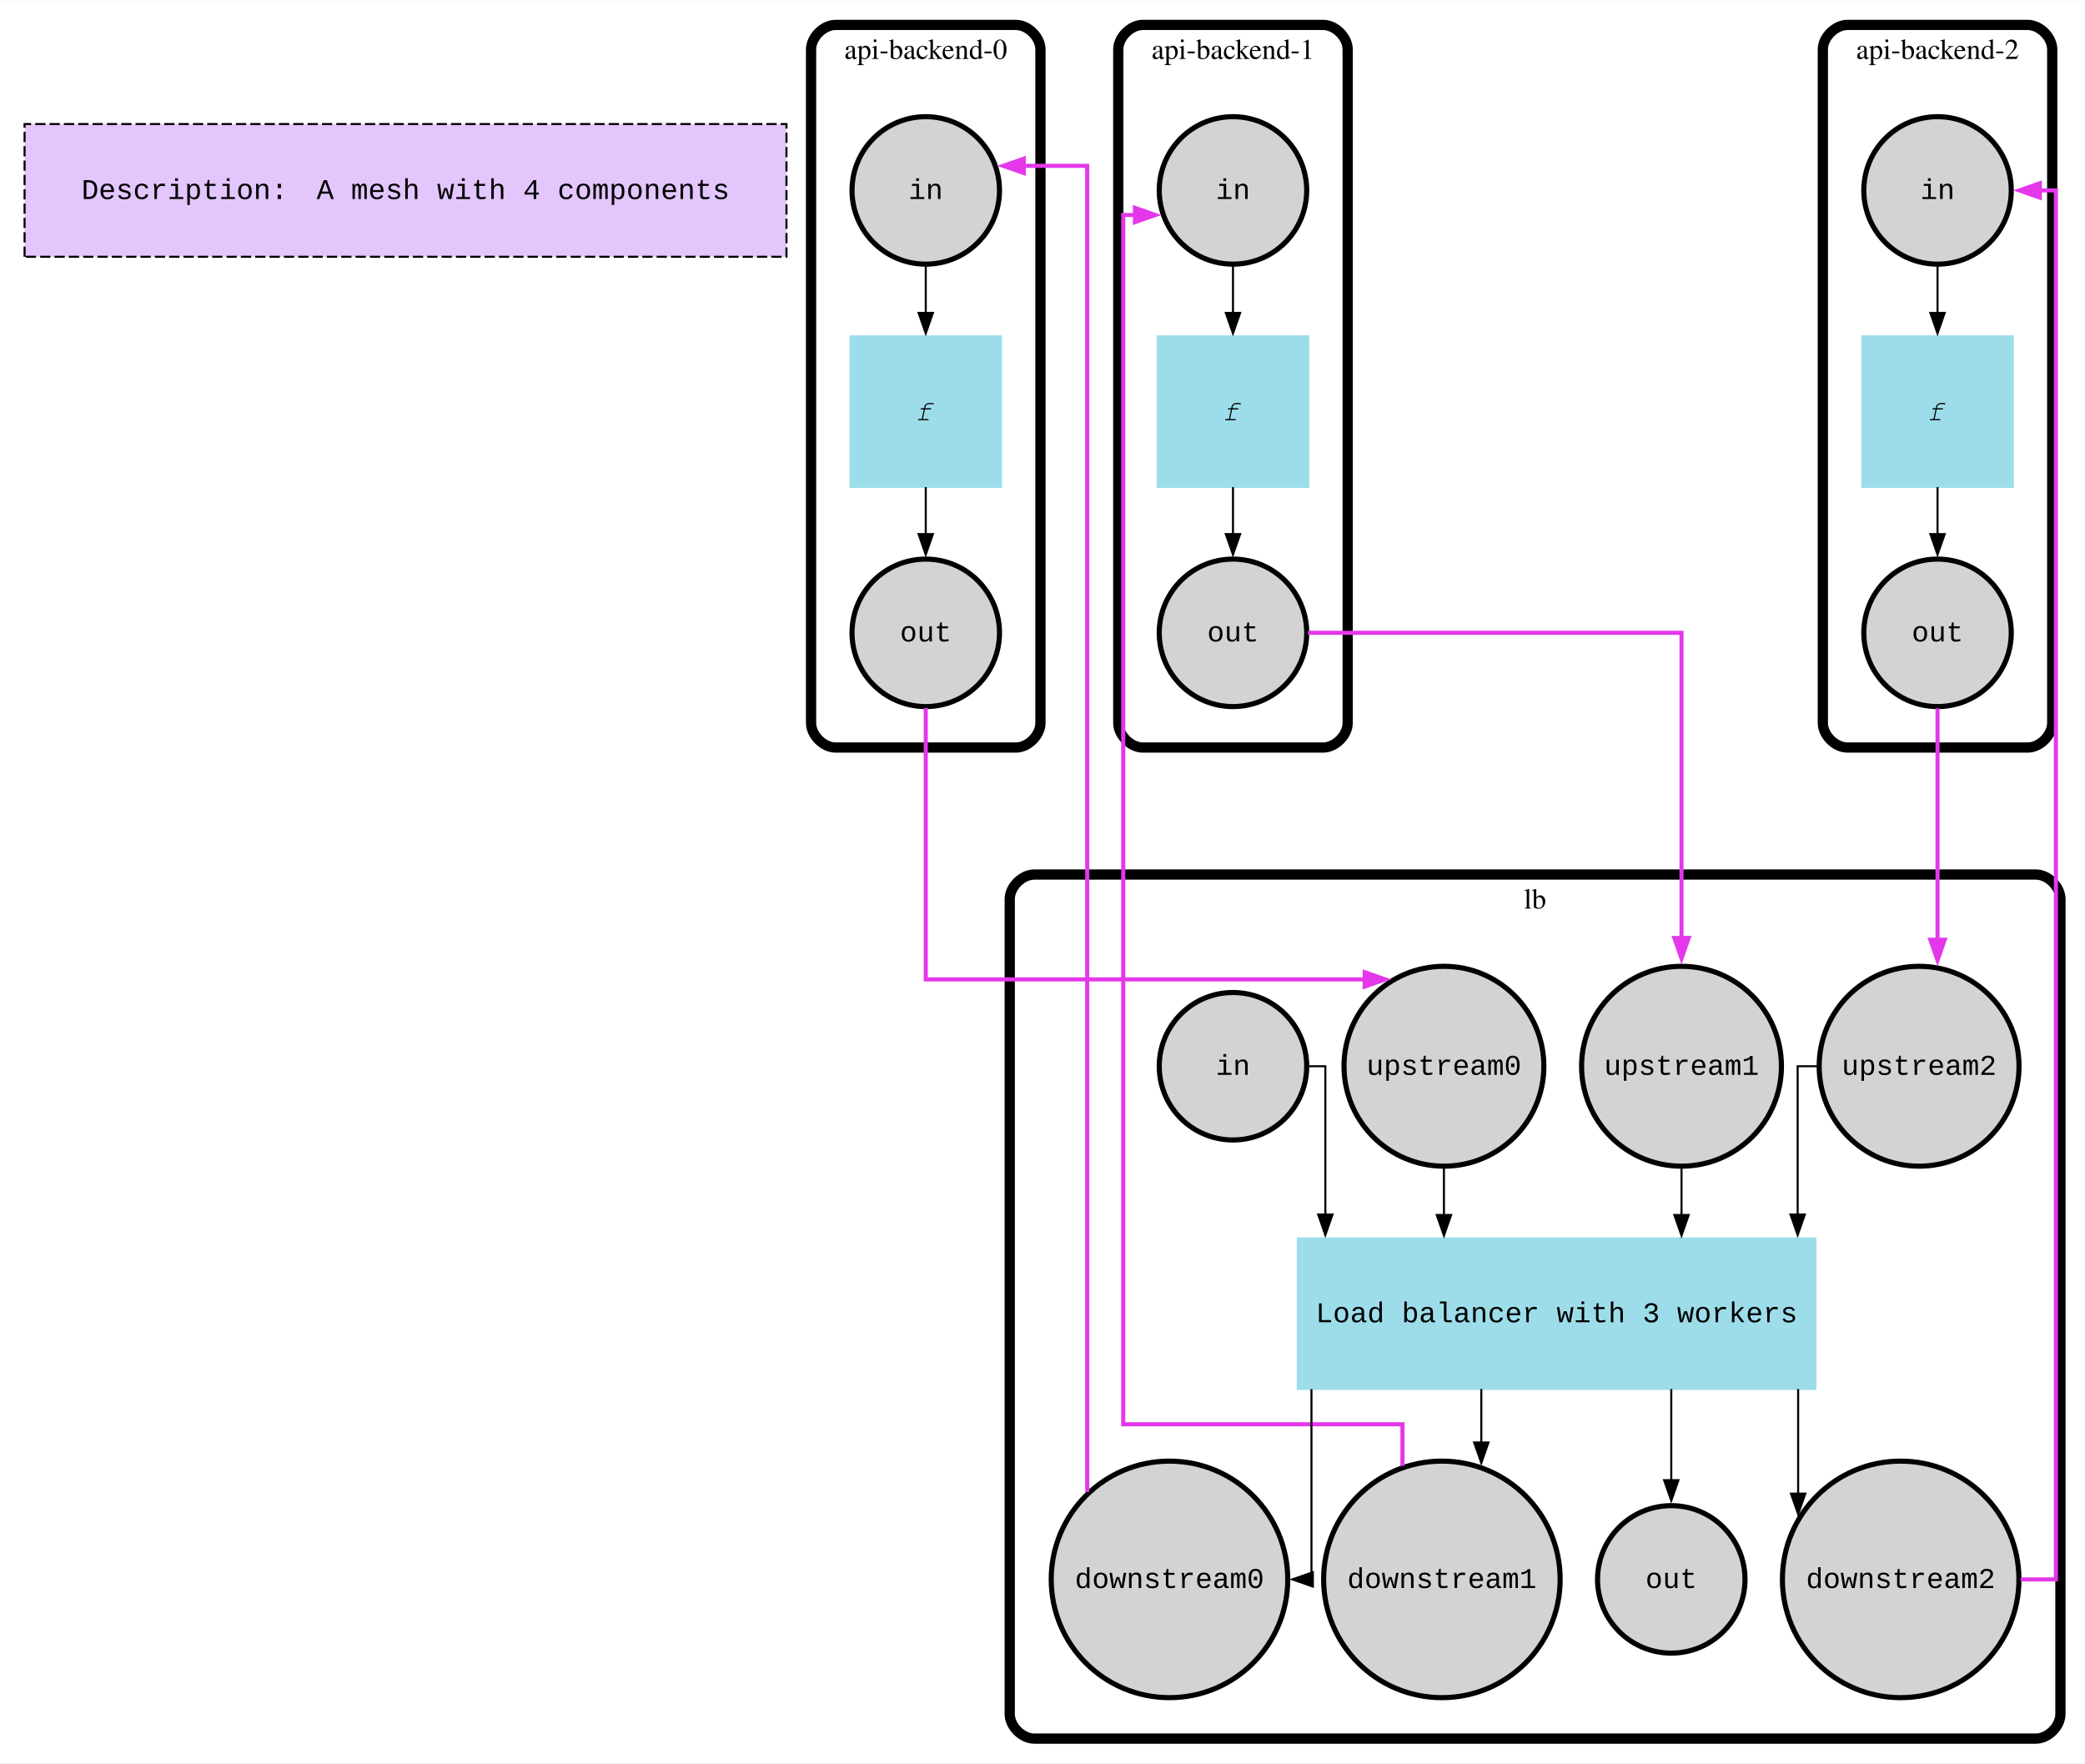
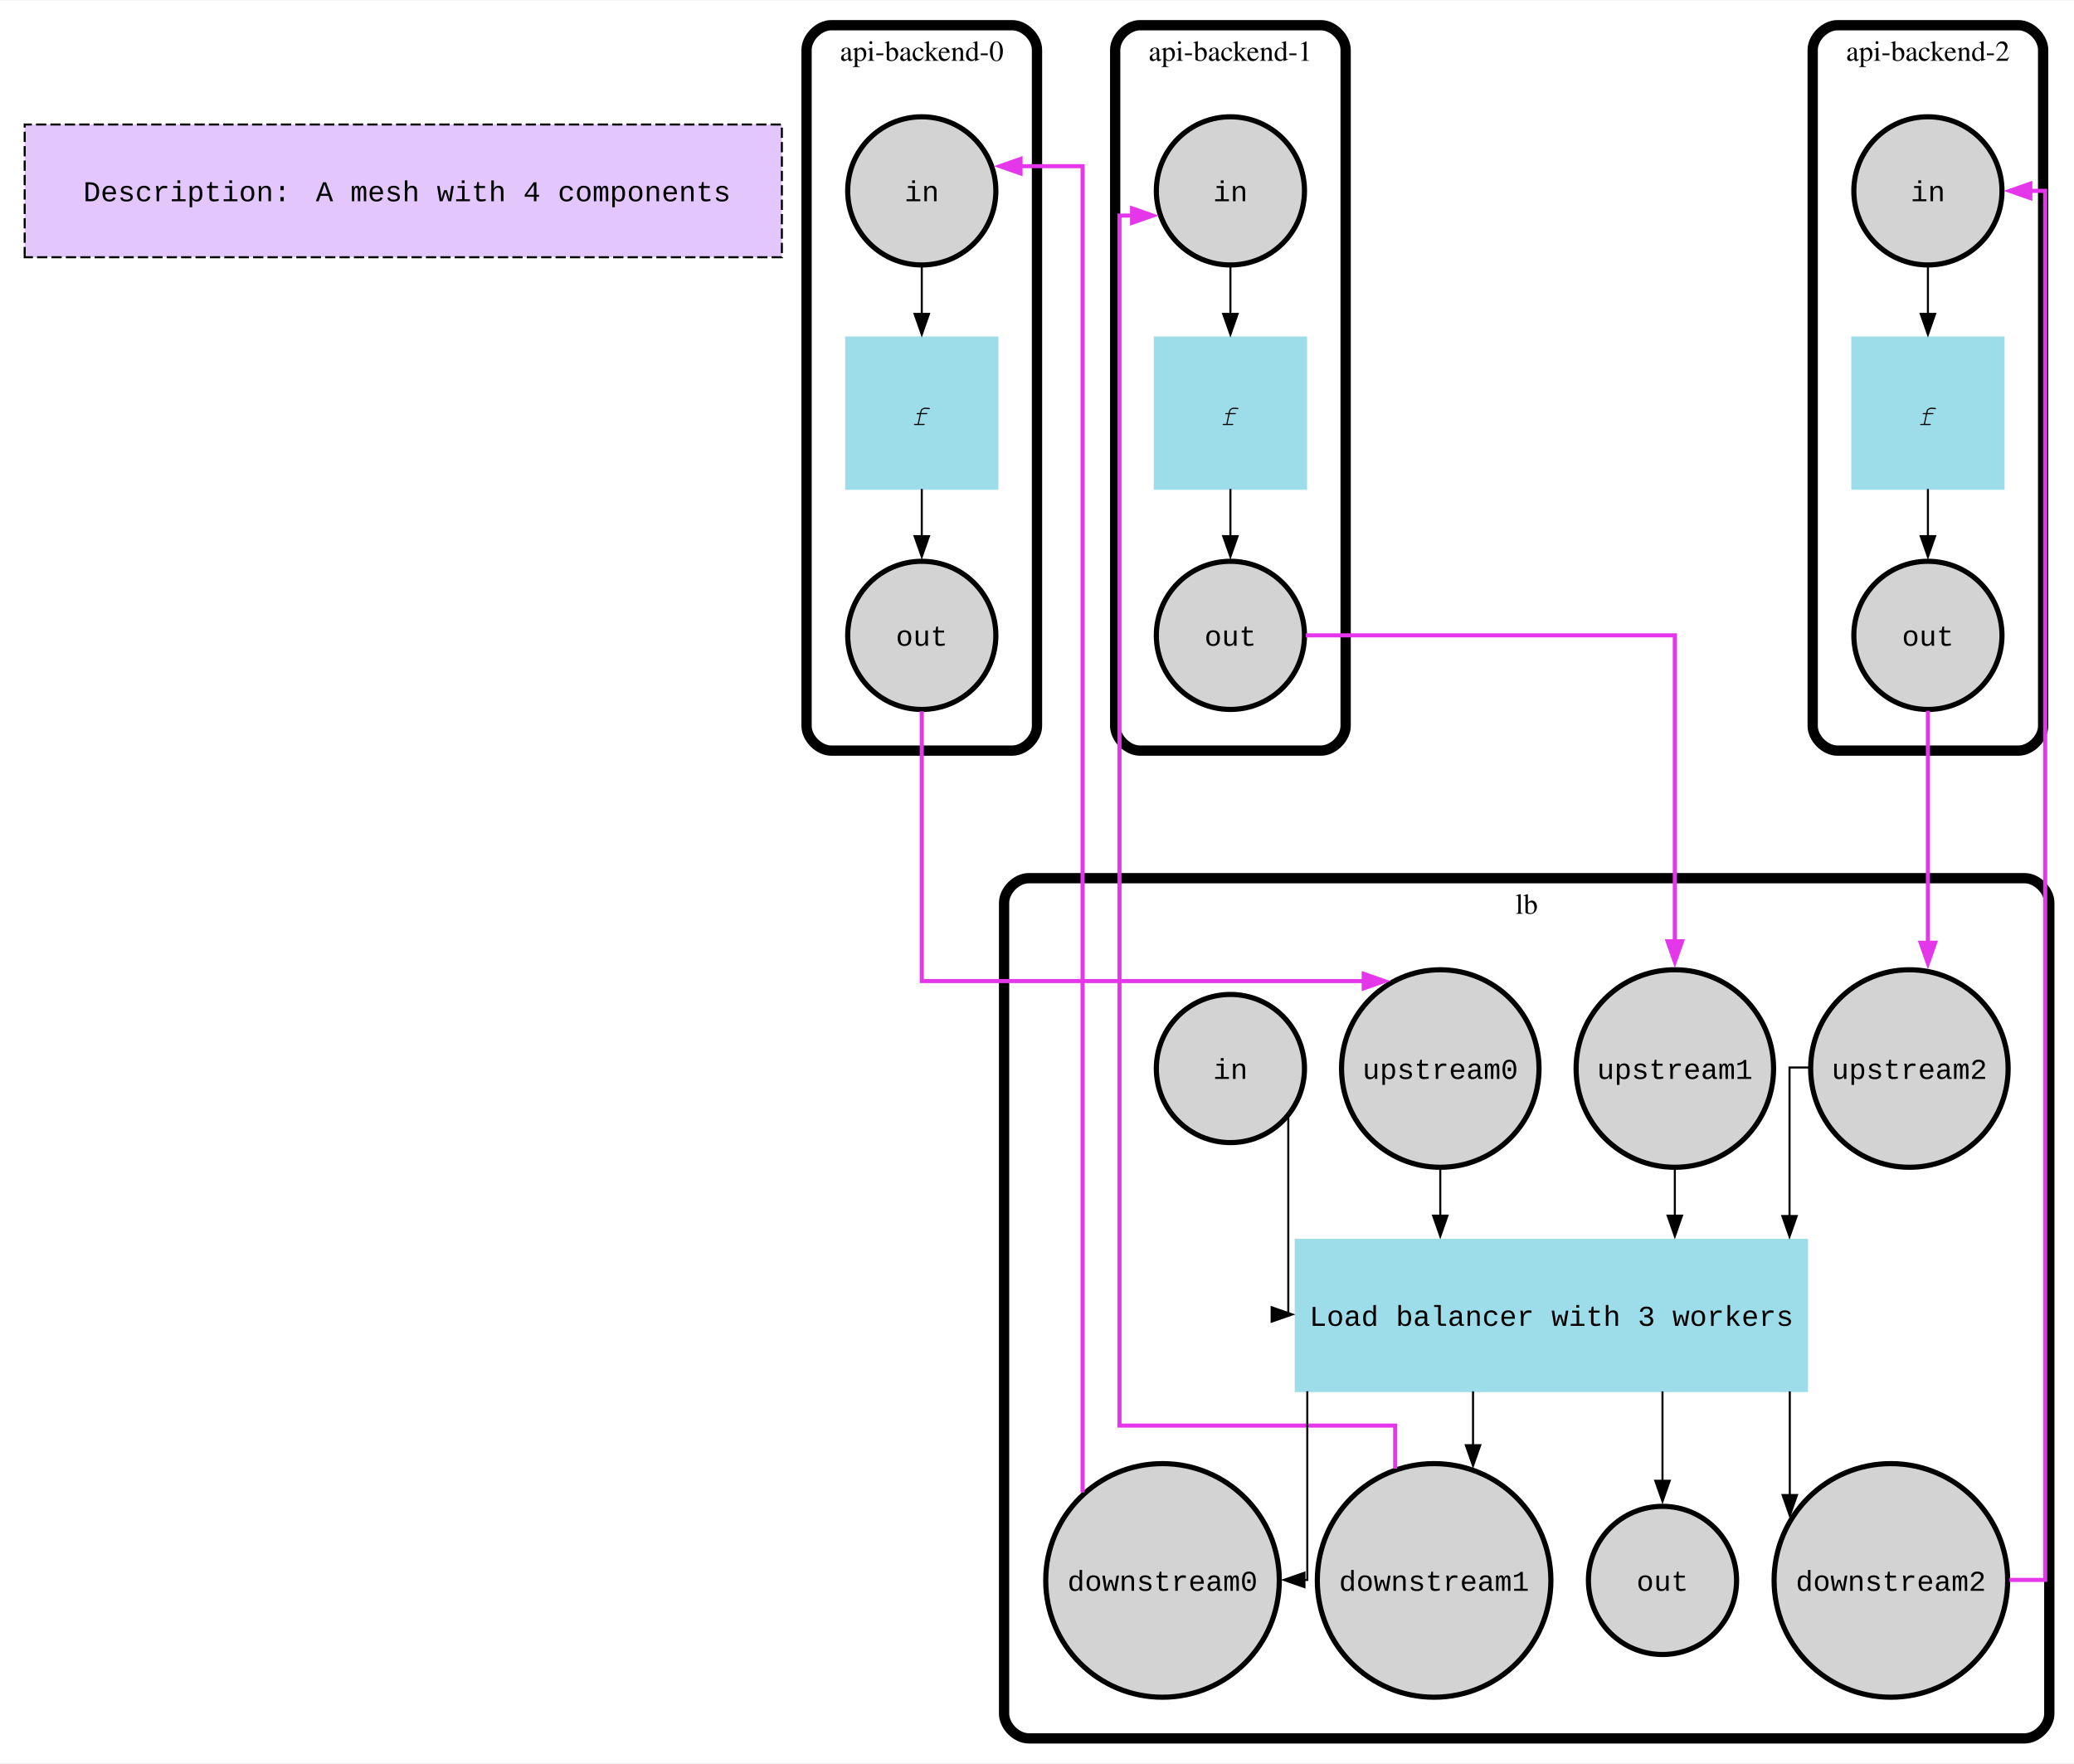
- <svg xmlns="http://www.w3.org/2000/svg" width="1018pt" height="861pt" viewBox="0.00 0.00 1018.00 860.67">
-   <g id="graph0" class="graph" transform="scale(1 1) rotate(0) translate(4 856.67)">
-     <polygon fill="white" stroke="none" points="-4,4 -4,-856.67 1014,-856.67 1014,4 -4,4" />
+ <svg xmlns="http://www.w3.org/2000/svg" width="1008pt" height="857pt" viewBox="0.00 0.00 1008.00 856.50">
+   <g id="graph0" class="graph" transform="scale(1 1) rotate(0) translate(4 852.5)">
+     <polygon fill="white" stroke="none" points="-4,4 -4,-852.5 1004,-852.5 1004,4 -4,4" />
    <g id="clust1" class="cluster">
-       <polygon fill="#e2c6fc" stroke="black" stroke-dasharray="5,2" points="8,-731.47 8,-796.27 380,-796.27 380,-731.47 8,-731.47" />
+       <polygon fill="#e2c6fc" stroke="black" stroke-dasharray="5,2" points="8,-727.75 8,-792.25 376,-792.25 376,-727.75 8,-727.75" />
    </g>
    <g id="clust2" class="cluster">
-       <path fill="none" stroke="black" stroke-width="5" d="M404,-491.87C404,-491.87 492,-491.87 492,-491.87 498,-491.87 504,-497.87 504,-503.87 504,-503.87 504,-832.67 504,-832.67 504,-838.67 498,-844.67 492,-844.67 492,-844.67 404,-844.67 404,-844.67 398,-844.67 392,-838.67 392,-832.67 392,-832.67 392,-503.87 392,-503.87 392,-497.87 398,-491.87 404,-491.87" />
-       <text text-anchor="middle" x="448" y="-828.07" font-family="Times,serif" font-size="14.00">api-backend-0</text>
+       <path fill="none" stroke="black" stroke-width="5" d="M400,-488C400,-488 488,-488 488,-488 494,-488 500,-494 500,-500 500,-500 500,-828.5 500,-828.5 500,-834.5 494,-840.5 488,-840.5 488,-840.5 400,-840.5 400,-840.5 394,-840.5 388,-834.5 388,-828.5 388,-828.5 388,-500 388,-500 388,-494 394,-488 400,-488" />
+       <text text-anchor="middle" x="444" y="-823.2" font-family="Times,serif" font-size="14.00">api-backend-0</text>
    </g>
    <g id="clust3" class="cluster">
-       <path fill="none" stroke="black" stroke-width="5" d="M554,-491.87C554,-491.87 642,-491.87 642,-491.87 648,-491.87 654,-497.87 654,-503.87 654,-503.87 654,-832.67 654,-832.67 654,-838.67 648,-844.67 642,-844.67 642,-844.67 554,-844.67 554,-844.67 548,-844.67 542,-838.67 542,-832.67 542,-832.67 542,-503.87 542,-503.87 542,-497.87 548,-491.87 554,-491.87" />
-       <text text-anchor="middle" x="598" y="-828.07" font-family="Times,serif" font-size="14.00">api-backend-1</text>
+       <path fill="none" stroke="black" stroke-width="5" d="M550,-488C550,-488 638,-488 638,-488 644,-488 650,-494 650,-500 650,-500 650,-828.5 650,-828.5 650,-834.5 644,-840.5 638,-840.5 638,-840.5 550,-840.5 550,-840.5 544,-840.5 538,-834.5 538,-828.5 538,-828.5 538,-500 538,-500 538,-494 544,-488 550,-488" />
+       <text text-anchor="middle" x="594" y="-823.2" font-family="Times,serif" font-size="14.00">api-backend-1</text>
    </g>
    <g id="clust4" class="cluster">
-       <path fill="none" stroke="black" stroke-width="5" d="M898,-491.87C898,-491.87 986,-491.87 986,-491.87 992,-491.87 998,-497.87 998,-503.87 998,-503.87 998,-832.67 998,-832.67 998,-838.67 992,-844.67 986,-844.67 986,-844.67 898,-844.67 898,-844.67 892,-844.67 886,-838.67 886,-832.67 886,-832.67 886,-503.87 886,-503.87 886,-497.87 892,-491.87 898,-491.87" />
-       <text text-anchor="middle" x="942" y="-828.07" font-family="Times,serif" font-size="14.00">api-backend-2</text>
+       <path fill="none" stroke="black" stroke-width="5" d="M889,-488C889,-488 977,-488 977,-488 983,-488 989,-494 989,-500 989,-500 989,-828.5 989,-828.5 989,-834.5 983,-840.5 977,-840.5 977,-840.5 889,-840.5 889,-840.5 883,-840.5 877,-834.5 877,-828.5 877,-828.5 877,-500 877,-500 877,-494 883,-488 889,-488" />
+       <text text-anchor="middle" x="933" y="-823.2" font-family="Times,serif" font-size="14.00">api-backend-2</text>
    </g>
    <g id="clust5" class="cluster">
-       <path fill="none" stroke="black" stroke-width="5" d="M501,-8C501,-8 990,-8 990,-8 996,-8 1002,-14 1002,-20 1002,-20 1002,-417.87 1002,-417.87 1002,-423.87 996,-429.87 990,-429.87 990,-429.87 501,-429.87 501,-429.87 495,-429.87 489,-423.87 489,-417.87 489,-417.87 489,-20 489,-20 489,-14 495,-8 501,-8" />
-       <text text-anchor="middle" x="745.5" y="-413.27" font-family="Times,serif" font-size="14.00">lb</text>
+       <path fill="none" stroke="black" stroke-width="5" d="M496,-8C496,-8 980,-8 980,-8 986,-8 992,-14 992,-20 992,-20 992,-414 992,-414 992,-420 986,-426 980,-426 980,-426 496,-426 496,-426 490,-426 484,-420 484,-414 484,-414 484,-20 484,-20 484,-14 490,-8 496,-8" />
+       <text text-anchor="middle" x="738" y="-408.7" font-family="Times,serif" font-size="14.00">lb</text>
    </g>
    <g id="node1" class="node">
-       <text text-anchor="start" x="35.78" y="-759.67" font-family="Courier New" font-size="14.00">Description:</text>
-       <text text-anchor="start" x="150.59" y="-759.67" font-family="Courier New" font-size="14.00">A mesh with 4 components</text>
+       <text text-anchor="start" x="36.5" y="-754.95" font-family="Courier New" font-size="14.00">Description:</text>
+       <text text-anchor="start" x="149.5" y="-754.95" font-family="Courier New" font-size="14.00">A mesh with 4 components</text>
    </g>
    <g id="node2" class="node">
-       <ellipse fill="lightgrey" stroke="black" stroke-width="2.5" cx="448" cy="-763.87" rx="36" ry="36" />
-       <text text-anchor="middle" x="448" y="-759.67" font-family="Courier New" font-size="14.00">in</text>
+       <ellipse fill="lightgrey" stroke="black" stroke-width="2.5" cx="444" cy="-760" rx="36" ry="36" />
+       <text text-anchor="middle" x="444" y="-754.95" font-family="Courier New" font-size="14.00">in</text>
    </g>
    <g id="node4" class="node">
-       <polygon fill="#9dddea" stroke="#9dddea" stroke-width="2.5" points="484,-691.87 412,-691.87 412,-619.87 484,-619.87 484,-691.87" />
-       <text text-anchor="middle" x="448" y="-651.67" font-family="Courier New" font-size="14.00">𝑓</text>
+       <polygon fill="#9dddea" stroke="#9dddea" stroke-width="2.5" points="480,-688 408,-688 408,-616 480,-616 480,-688" />
+       <text text-anchor="middle" x="444" y="-646.2" font-family="Courier New" font-size="14.00">𝑓</text>
    </g>
    <g id="edge1" class="edge">
-       <path fill="none" stroke="black" d="M448,-727C448,-727 448,-704.08 448,-704.08" />
-       <polygon fill="black" stroke="black" points="451.5,-704.08 448,-694.08 444.5,-704.08 451.5,-704.08" />
+       <path fill="none" stroke="black" d="M444,-723.14C444,-723.14 444,-700.21 444,-700.21" />
+       <polygon fill="black" stroke="black" points="447.5,-700.21 444,-690.21 440.5,-700.21 447.5,-700.21" />
    </g>
    <g id="node3" class="node">
-       <ellipse fill="lightgrey" stroke="black" stroke-width="2.5" cx="448" cy="-547.87" rx="36" ry="36" />
-       <text text-anchor="middle" x="448" y="-543.67" font-family="Courier New" font-size="14.00">out</text>
+       <ellipse fill="lightgrey" stroke="black" stroke-width="2.5" cx="444" cy="-544" rx="36" ry="36" />
+       <text text-anchor="middle" x="444" y="-538.95" font-family="Courier New" font-size="14.00">out</text>
    </g>
    <g id="node12" class="node">
-       <ellipse fill="lightgrey" stroke="black" stroke-width="2.5" cx="701" cy="-336.27" rx="48.79" ry="48.79" />
-       <text text-anchor="middle" x="701" y="-332.07" font-family="Courier New" font-size="14.00">upstream0</text>
+       <ellipse fill="lightgrey" stroke="black" stroke-width="2.5" cx="696" cy="-333.51" rx="47.99" ry="47.99" />
+       <text text-anchor="middle" x="696" y="-328.46" font-family="Courier New" font-size="14.00">upstream0</text>
    </g>
    <g id="edge15" class="edge">
-       <path fill="none" stroke="#e437ea" stroke-width="2" d="M448,-511.15C448,-461.39 448,-378.67 448,-378.67 448,-378.67 662.32,-378.67 662.32,-378.67" />
-       <polygon fill="#e437ea" stroke="#e437ea" stroke-width="2" points="662.32,-382.17 672.32,-378.67 662.32,-375.17 662.32,-382.17" />
+       <path fill="none" stroke="#e437ea" stroke-width="2" d="M444,-507.13C444,-457.68 444,-376 444,-376 444,-376 658.81,-376 658.81,-376" />
+       <polygon fill="#e437ea" stroke="#e437ea" stroke-width="2" points="658.81,-379.5 668.81,-376 658.81,-372.5 658.81,-379.5" />
    </g>
    <g id="edge2" class="edge">
-       <path fill="none" stroke="black" d="M448,-619C448,-619 448,-596.08 448,-596.08" />
-       <polygon fill="black" stroke="black" points="451.5,-596.08 448,-586.08 444.5,-596.08 451.5,-596.08" />
+       <path fill="none" stroke="black" d="M444,-615.14C444,-615.14 444,-592.21 444,-592.21" />
+       <polygon fill="black" stroke="black" points="447.5,-592.21 444,-582.21 440.5,-592.21 447.5,-592.21" />
    </g>
    <g id="node5" class="node">
-       <ellipse fill="lightgrey" stroke="black" stroke-width="2.5" cx="598" cy="-763.87" rx="36" ry="36" />
-       <text text-anchor="middle" x="598" y="-759.67" font-family="Courier New" font-size="14.00">in</text>
+       <ellipse fill="lightgrey" stroke="black" stroke-width="2.5" cx="594" cy="-760" rx="36" ry="36" />
+       <text text-anchor="middle" x="594" y="-754.95" font-family="Courier New" font-size="14.00">in</text>
    </g>
    <g id="node7" class="node">
-       <polygon fill="#9dddea" stroke="#9dddea" stroke-width="2.5" points="634,-691.87 562,-691.87 562,-619.87 634,-619.87 634,-691.87" />
-       <text text-anchor="middle" x="598" y="-651.67" font-family="Courier New" font-size="14.00">𝑓</text>
+       <polygon fill="#9dddea" stroke="#9dddea" stroke-width="2.5" points="630,-688 558,-688 558,-616 630,-616 630,-688" />
+       <text text-anchor="middle" x="594" y="-646.2" font-family="Courier New" font-size="14.00">𝑓</text>
    </g>
    <g id="edge3" class="edge">
-       <path fill="none" stroke="black" d="M598,-727C598,-727 598,-704.08 598,-704.08" />
-       <polygon fill="black" stroke="black" points="601.5,-704.08 598,-694.08 594.5,-704.08 601.5,-704.08" />
+       <path fill="none" stroke="black" d="M594,-723.14C594,-723.14 594,-700.21 594,-700.21" />
+       <polygon fill="black" stroke="black" points="597.5,-700.21 594,-690.21 590.5,-700.21 597.5,-700.21" />
    </g>
    <g id="node6" class="node">
-       <ellipse fill="lightgrey" stroke="black" stroke-width="2.5" cx="598" cy="-547.87" rx="36" ry="36" />
-       <text text-anchor="middle" x="598" y="-543.67" font-family="Courier New" font-size="14.00">out</text>
+       <ellipse fill="lightgrey" stroke="black" stroke-width="2.5" cx="594" cy="-544" rx="36" ry="36" />
+       <text text-anchor="middle" x="594" y="-538.95" font-family="Courier New" font-size="14.00">out</text>
    </g>
    <g id="node13" class="node">
-       <ellipse fill="lightgrey" stroke="black" stroke-width="2.5" cx="817" cy="-336.27" rx="48.79" ry="48.79" />
-       <text text-anchor="middle" x="817" y="-332.07" font-family="Courier New" font-size="14.00">upstream1</text>
+       <ellipse fill="lightgrey" stroke="black" stroke-width="2.5" cx="810" cy="-333.51" rx="47.99" ry="47.99" />
+       <text text-anchor="middle" x="810" y="-328.46" font-family="Courier New" font-size="14.00">upstream1</text>
    </g>
    <g id="edge16" class="edge">
-       <path fill="none" stroke="#e437ea" stroke-width="2" d="M634.66,-547.87C697,-547.87 817,-547.87 817,-547.87 817,-547.87 817,-398.91 817,-398.91" />
-       <polygon fill="#e437ea" stroke="#e437ea" stroke-width="2" points="820.5,-398.91 817,-388.91 813.5,-398.91 820.5,-398.91" />
+       <path fill="none" stroke="#e437ea" stroke-width="2" d="M630.64,-544C692.27,-544 810,-544 810,-544 810,-544 810,-395.36 810,-395.36" />
+       <polygon fill="#e437ea" stroke="#e437ea" stroke-width="2" points="813.5,-395.36 810,-385.36 806.5,-395.36 813.5,-395.36" />
    </g>
    <g id="edge4" class="edge">
-       <path fill="none" stroke="black" d="M598,-619C598,-619 598,-596.08 598,-596.08" />
-       <polygon fill="black" stroke="black" points="601.5,-596.08 598,-586.08 594.5,-596.08 601.5,-596.08" />
+       <path fill="none" stroke="black" d="M594,-615.14C594,-615.14 594,-592.21 594,-592.21" />
+       <polygon fill="black" stroke="black" points="597.5,-592.21 594,-582.21 590.5,-592.21 597.5,-592.21" />
    </g>
    <g id="node8" class="node">
-       <ellipse fill="lightgrey" stroke="black" stroke-width="2.5" cx="942" cy="-763.87" rx="36" ry="36" />
-       <text text-anchor="middle" x="942" y="-759.67" font-family="Courier New" font-size="14.00">in</text>
+       <ellipse fill="lightgrey" stroke="black" stroke-width="2.5" cx="933" cy="-760" rx="36" ry="36" />
+       <text text-anchor="middle" x="933" y="-754.95" font-family="Courier New" font-size="14.00">in</text>
    </g>
    <g id="node10" class="node">
-       <polygon fill="#9dddea" stroke="#9dddea" stroke-width="2.5" points="978,-691.87 906,-691.87 906,-619.87 978,-619.87 978,-691.87" />
-       <text text-anchor="middle" x="942" y="-651.67" font-family="Courier New" font-size="14.00">𝑓</text>
+       <polygon fill="#9dddea" stroke="#9dddea" stroke-width="2.5" points="969,-688 897,-688 897,-616 969,-616 969,-688" />
+       <text text-anchor="middle" x="933" y="-646.2" font-family="Courier New" font-size="14.00">𝑓</text>
    </g>
    <g id="edge5" class="edge">
-       <path fill="none" stroke="black" d="M942,-727C942,-727 942,-704.08 942,-704.08" />
-       <polygon fill="black" stroke="black" points="945.5,-704.08 942,-694.08 938.5,-704.08 945.5,-704.08" />
+       <path fill="none" stroke="black" d="M933,-723.14C933,-723.14 933,-700.21 933,-700.21" />
+       <polygon fill="black" stroke="black" points="936.5,-700.21 933,-690.21 929.5,-700.21 936.5,-700.21" />
    </g>
    <g id="node9" class="node">
-       <ellipse fill="lightgrey" stroke="black" stroke-width="2.5" cx="942" cy="-547.87" rx="36" ry="36" />
-       <text text-anchor="middle" x="942" y="-543.67" font-family="Courier New" font-size="14.00">out</text>
+       <ellipse fill="lightgrey" stroke="black" stroke-width="2.5" cx="933" cy="-544" rx="36" ry="36" />
+       <text text-anchor="middle" x="933" y="-538.95" font-family="Courier New" font-size="14.00">out</text>
    </g>
    <g id="node14" class="node">
-       <ellipse fill="lightgrey" stroke="black" stroke-width="2.5" cx="933" cy="-336.27" rx="48.79" ry="48.79" />
-       <text text-anchor="middle" x="933" y="-332.07" font-family="Courier New" font-size="14.00">upstream2</text>
+       <ellipse fill="lightgrey" stroke="black" stroke-width="2.5" cx="924" cy="-333.51" rx="47.99" ry="47.99" />
+       <text text-anchor="middle" x="924" y="-328.46" font-family="Courier New" font-size="14.00">upstream2</text>
    </g>
    <g id="edge17" class="edge">
-       <path fill="none" stroke="#e437ea" stroke-width="2" d="M942,-511.01C942,-511.01 942,-398.04 942,-398.04" />
-       <polygon fill="#e437ea" stroke="#e437ea" stroke-width="2" points="945.5,-398.04 942,-388.04 938.5,-398.04 945.5,-398.04" />
+       <path fill="none" stroke="#e437ea" stroke-width="2" d="M933,-507.34C933,-507.34 933,-394.63 933,-394.63" />
+       <polygon fill="#e437ea" stroke="#e437ea" stroke-width="2" points="936.5,-394.63 933,-384.63 929.5,-394.63 936.5,-394.63" />
    </g>
    <g id="edge6" class="edge">
-       <path fill="none" stroke="black" d="M942,-619C942,-619 942,-596.08 942,-596.08" />
-       <polygon fill="black" stroke="black" points="945.5,-596.08 942,-586.08 938.5,-596.08 945.5,-596.08" />
+       <path fill="none" stroke="black" d="M933,-615.14C933,-615.14 933,-592.21 933,-592.21" />
+       <polygon fill="black" stroke="black" points="936.5,-592.21 933,-582.21 929.5,-592.21 936.5,-592.21" />
    </g>
    <g id="node11" class="node">
-       <ellipse fill="lightgrey" stroke="black" stroke-width="2.5" cx="598" cy="-336.27" rx="36" ry="36" />
-       <text text-anchor="middle" x="598" y="-332.07" font-family="Courier New" font-size="14.00">in</text>
+       <ellipse fill="lightgrey" stroke="black" stroke-width="2.5" cx="594" cy="-333.51" rx="36" ry="36" />
+       <text text-anchor="middle" x="594" y="-328.46" font-family="Courier New" font-size="14.00">in</text>
    </g>
    <g id="node19" class="node">
-       <polygon fill="#9dddea" stroke="#9dddea" stroke-width="2.5" points="881.62,-251.48 630.38,-251.48 630.38,-179.48 881.62,-179.48 881.62,-251.48" />
-       <text text-anchor="middle" x="756" y="-211.28" font-family="Courier New" font-size="14.00">Load balancer with 3 workers</text>
+       <polygon fill="#9dddea" stroke="#9dddea" stroke-width="2.5" points="873.5,-249.52 626.5,-249.52 626.5,-177.52 873.5,-177.52 873.5,-249.52" />
+       <text text-anchor="middle" x="750" y="-208.47" font-family="Courier New" font-size="14.00">Load balancer with 3 workers</text>
    </g>
    <g id="edge7" class="edge">
-       <path fill="none" stroke="black" d="M634.83,-336.27C639.73,-336.27 643.1,-336.27 643.1,-336.27 643.1,-336.27 643.1,-263.89 643.1,-263.89" />
-       <polygon fill="black" stroke="black" points="646.6,-263.89 643.1,-253.89 639.6,-263.89 646.6,-263.89" />
+       <path fill="none" stroke="black" d="M622.13,-309.62C622.13,-274.74 622.13,-214 622.13,-214 622.13,-214 622.47,-214 622.47,-214" />
+       <polygon fill="black" stroke="black" points="614.04,-217.5 624.04,-214 614.04,-210.5 614.04,-217.5" />
    </g>
    <g id="edge8" class="edge">
-       <path fill="none" stroke="black" d="M701,-286.79C701,-286.79 701,-263.64 701,-263.64" />
-       <polygon fill="black" stroke="black" points="704.5,-263.64 701,-253.64 697.5,-263.64 704.5,-263.64" />
+       <path fill="none" stroke="black" d="M696,-284.71C696,-284.71 696,-262.02 696,-262.02" />
+       <polygon fill="black" stroke="black" points="699.5,-262.02 696,-252.02 692.5,-262.02 699.5,-262.02" />
    </g>
    <g id="edge9" class="edge">
-       <path fill="none" stroke="black" d="M817,-286.79C817,-286.79 817,-263.64 817,-263.64" />
-       <polygon fill="black" stroke="black" points="820.5,-263.64 817,-253.64 813.5,-263.64 820.5,-263.64" />
+       <path fill="none" stroke="black" d="M810,-284.71C810,-284.71 810,-262.02 810,-262.02" />
+       <polygon fill="black" stroke="black" points="813.5,-262.02 810,-252.02 806.5,-262.02 813.5,-262.02" />
    </g>
    <g id="edge10" class="edge">
-       <path fill="none" stroke="black" d="M883.23,-336.27C877.53,-336.27 873.71,-336.27 873.71,-336.27 873.71,-336.27 873.71,-263.89 873.71,-263.89" />
-       <polygon fill="black" stroke="black" points="877.21,-263.89 873.71,-253.89 870.21,-263.89 877.21,-263.89" />
+       <path fill="none" stroke="black" d="M875.1,-334C869.5,-334 865.74,-334 865.74,-334 865.74,-334 865.74,-261.84 865.74,-261.84" />
+       <polygon fill="black" stroke="black" points="869.24,-261.84 865.74,-251.84 862.24,-261.84 869.24,-261.84" />
    </g>
    <g id="node15" class="node">
-       <ellipse fill="lightgrey" stroke="black" stroke-width="2.5" cx="567" cy="-85.74" rx="57.74" ry="57.74" />
-       <text text-anchor="middle" x="567" y="-81.54" font-family="Courier New" font-size="14.00">downstream0</text>
+       <ellipse fill="lightgrey" stroke="black" stroke-width="2.5" cx="561" cy="-84.76" rx="56.76" ry="56.76" />
+       <text text-anchor="middle" x="561" y="-79.71" font-family="Courier New" font-size="14.00">downstream0</text>
    </g>
    <g id="edge18" class="edge">
-       <path fill="none" stroke="#e437ea" stroke-width="2" d="M526.84,-128.39C526.84,-278.85 526.84,-775.87 526.84,-775.87 526.84,-775.87 495.84,-775.87 495.84,-775.87" />
-       <polygon fill="#e437ea" stroke="#e437ea" stroke-width="2" points="495.84,-772.37 485.84,-775.87 495.84,-779.37 495.84,-772.37" />
+       <path fill="none" stroke="#e437ea" stroke-width="2" d="M522.16,-127.49C522.16,-277.64 522.16,-772 522.16,-772 522.16,-772 491.99,-772 491.99,-772" />
+       <polygon fill="#e437ea" stroke="#e437ea" stroke-width="2" points="491.99,-768.5 481.99,-772 491.99,-775.5 491.99,-768.5" />
    </g>
    <g id="node16" class="node">
-       <ellipse fill="lightgrey" stroke="black" stroke-width="2.5" cx="700" cy="-85.74" rx="57.74" ry="57.74" />
-       <text text-anchor="middle" x="700" y="-81.54" font-family="Courier New" font-size="14.00">downstream1</text>
+       <ellipse fill="lightgrey" stroke="black" stroke-width="2.5" cx="693" cy="-84.76" rx="56.76" ry="56.76" />
+       <text text-anchor="middle" x="693" y="-79.71" font-family="Courier New" font-size="14.00">downstream1</text>
    </g>
    <g id="edge19" class="edge">
-       <path fill="none" stroke="#e437ea" stroke-width="2" d="M680.75,-141.18C680.75,-152.73 680.75,-161.48 680.75,-161.48 680.75,-161.48 544.42,-161.48 544.42,-161.48 544.42,-161.48 544.42,-751.87 544.42,-751.87 544.42,-751.87 550.13,-751.87 550.13,-751.87" />
-       <polygon fill="#e437ea" stroke="#e437ea" stroke-width="2" points="550.13,-755.37 560.13,-751.87 550.13,-748.37 550.13,-755.37" />
+       <path fill="none" stroke="#e437ea" stroke-width="2" d="M674.08,-139.04C674.08,-150.91 674.08,-160 674.08,-160 674.08,-160 540.08,-160 540.08,-160 540.08,-160 540.08,-748 540.08,-748 540.08,-748 546.21,-748 546.21,-748" />
+       <polygon fill="#e437ea" stroke="#e437ea" stroke-width="2" points="546.21,-751.5 556.21,-748 546.21,-744.5 546.21,-751.5" />
    </g>
    <g id="node17" class="node">
-       <ellipse fill="lightgrey" stroke="black" stroke-width="2.5" cx="924" cy="-85.74" rx="57.74" ry="57.74" />
-       <text text-anchor="middle" x="924" y="-81.54" font-family="Courier New" font-size="14.00">downstream2</text>
+       <ellipse fill="lightgrey" stroke="black" stroke-width="2.5" cx="915" cy="-84.76" rx="56.76" ry="56.76" />
+       <text text-anchor="middle" x="915" y="-79.71" font-family="Courier New" font-size="14.00">downstream2</text>
    </g>
    <g id="edge20" class="edge">
-       <path fill="none" stroke="#e437ea" stroke-width="2" d="M982.59,-85.74C992.57,-85.74 999.79,-85.74 999.79,-85.74 999.79,-85.74 999.79,-763.87 999.79,-763.87 999.79,-763.87 991.95,-763.87 991.95,-763.87" />
-       <polygon fill="#e437ea" stroke="#e437ea" stroke-width="2" points="991.95,-760.37 981.95,-763.87 991.95,-767.37 991.95,-760.37" />
+       <path fill="none" stroke="#e437ea" stroke-width="2" d="M972.6,-85C982.67,-85 989.99,-85 989.99,-85 989.99,-85 989.99,-760 989.99,-760 989.99,-760 982.76,-760 982.76,-760" />
+       <polygon fill="#e437ea" stroke="#e437ea" stroke-width="2" points="982.76,-756.5 972.76,-760 982.76,-763.5 982.76,-756.5" />
    </g>
    <g id="node18" class="node">
-       <ellipse fill="lightgrey" stroke="black" stroke-width="2.5" cx="812" cy="-85.74" rx="36" ry="36" />
-       <text text-anchor="middle" x="812" y="-81.54" font-family="Courier New" font-size="14.00">out</text>
+       <ellipse fill="lightgrey" stroke="black" stroke-width="2.5" cx="804" cy="-84.76" rx="36" ry="36" />
+       <text text-anchor="middle" x="804" y="-79.71" font-family="Courier New" font-size="14.00">out</text>
+     </g>
+     <g id="edge14" class="edge">
+       <path fill="none" stroke="black" d="M631.37,-176.69C631.37,-138.72 631.37,-85 631.37,-85 631.37,-85 629.98,-85 629.98,-85" />
+       <polygon fill="black" stroke="black" points="629.98,-81.5 619.98,-85 629.98,-88.5 629.98,-81.5" />
    </g>
    <g id="edge11" class="edge">
-       <path fill="none" stroke="black" d="M636.32,-178.65C636.32,-140.29 636.32,-85.74 636.32,-85.74 636.32,-85.74 635.24,-85.74 635.24,-85.74" />
-       <polygon fill="black" stroke="black" points="637,-82.24 627,-85.74 637,-89.24 637,-82.24" />
+       <path fill="none" stroke="black" d="M711.92,-176.63C711.92,-176.63 711.92,-150.46 711.92,-150.46" />
+       <polygon fill="black" stroke="black" points="715.42,-150.46 711.92,-140.46 708.42,-150.46 715.42,-150.46" />
    </g>
    <g id="edge12" class="edge">
-       <path fill="none" stroke="black" d="M719.25,-178.65C719.25,-178.65 719.25,-152.59 719.25,-152.59" />
-       <polygon fill="black" stroke="black" points="722.75,-152.59 719.25,-142.59 715.75,-152.59 722.75,-152.59" />
+       <path fill="none" stroke="black" d="M865.87,-176.63C865.87,-176.63 865.87,-126.25 865.87,-126.25" />
+       <polygon fill="black" stroke="black" points="869.37,-126.25 865.87,-116.25 862.37,-126.25 869.37,-126.25" />
    </g>
    <g id="edge13" class="edge">
-       <path fill="none" stroke="black" d="M873.94,-178.65C873.94,-178.65 873.94,-127.61 873.94,-127.61" />
-       <polygon fill="black" stroke="black" points="877.44,-127.61 873.94,-117.61 870.44,-127.61 877.44,-127.61" />
-     </g>
-     <g id="edge14" class="edge">
-       <path fill="none" stroke="black" d="M812,-178.65C812,-178.65 812,-134.18 812,-134.18" />
-       <polygon fill="black" stroke="black" points="815.5,-134.18 812,-124.18 808.5,-134.18 815.5,-134.18" />
+       <path fill="none" stroke="black" d="M804,-176.63C804,-176.63 804,-133.18 804,-133.18" />
+       <polygon fill="black" stroke="black" points="807.5,-133.18 804,-123.18 800.5,-133.18 807.5,-133.18" />
    </g>
  </g>
</svg>
